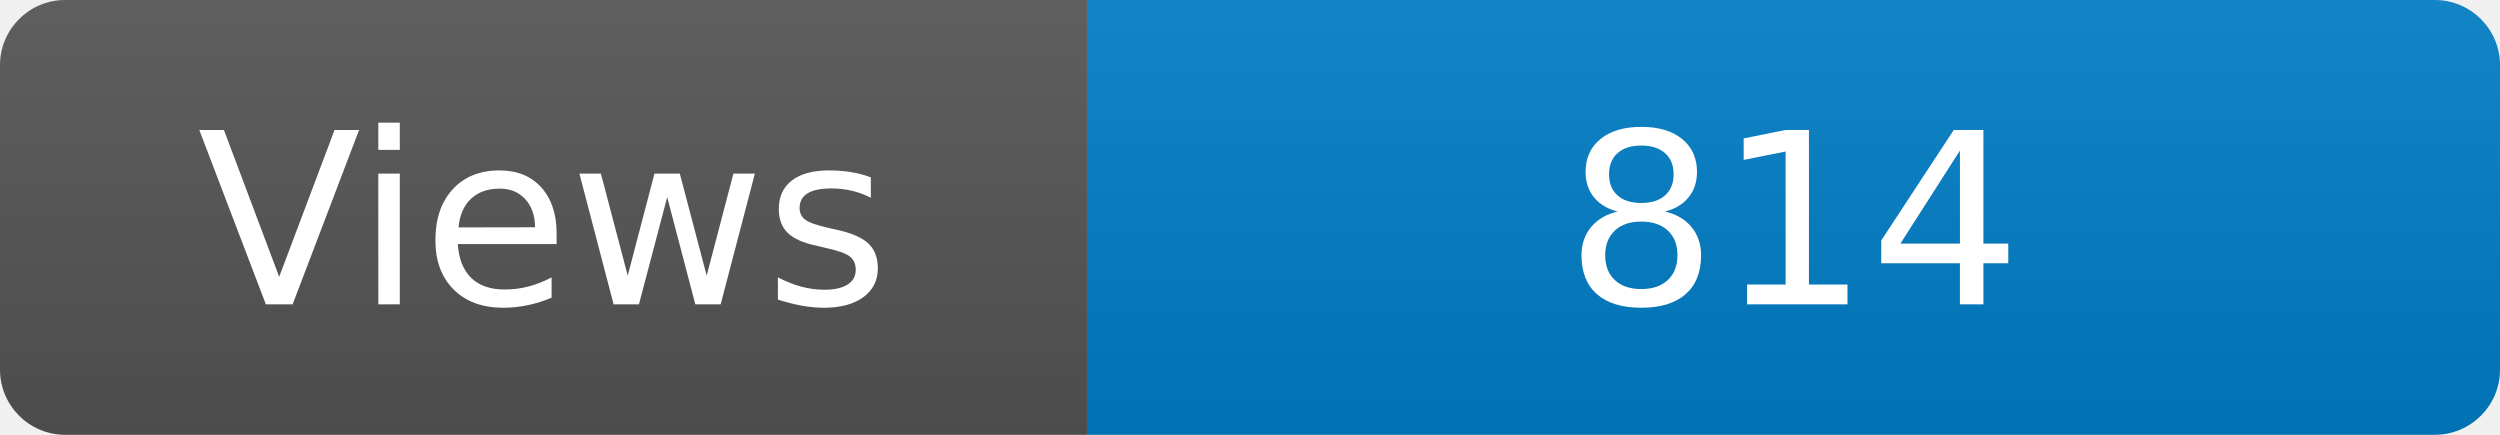
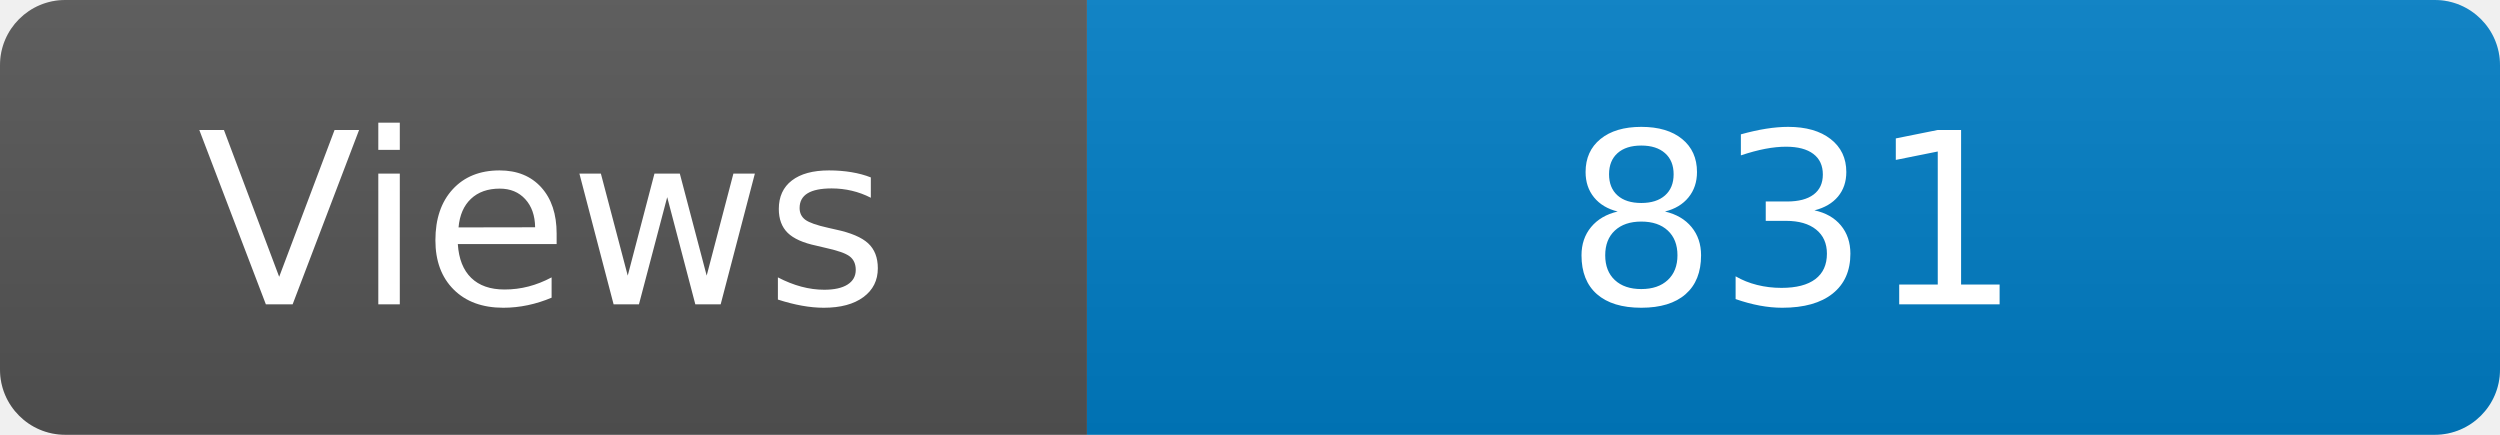
<svg xmlns="http://www.w3.org/2000/svg" width="115" height="20" role="img" aria-label="Maintained?: yes">
  <linearGradient id="s" x2="0" y2="100%">
    <stop offset="0" stop-color="#bbb" stop-opacity=".1" />
    <stop offset="1" stop-opacity=".1" />
  </linearGradient>
  <clipPath id="r">
    <rect width="115" height="20" rx="3" fill="#fff" />
  </clipPath>
  <g clip-path="url(#r)">
    <rect width="50" height="20" fill="#555" />
    <rect x="50" width="160" height="20" fill="#007ec6" />
    <rect width="115" height="20" fill="url(#s)" />
  </g>
  <g fill="#fff" text-anchor="middle" font-family="Verdana,Geneva,DejaVu Sans,sans-serif" font-size="110">
    <text x="250" y="140" transform="scale(.1)" fill="#fff">Views</text>
-     <text x="825" y="140" transform="scale(.1)" fill="#fff">814</text>
+     <text x="825" y="140" transform="scale(.1)" fill="#fff">831</text>
  </g>
</svg>
